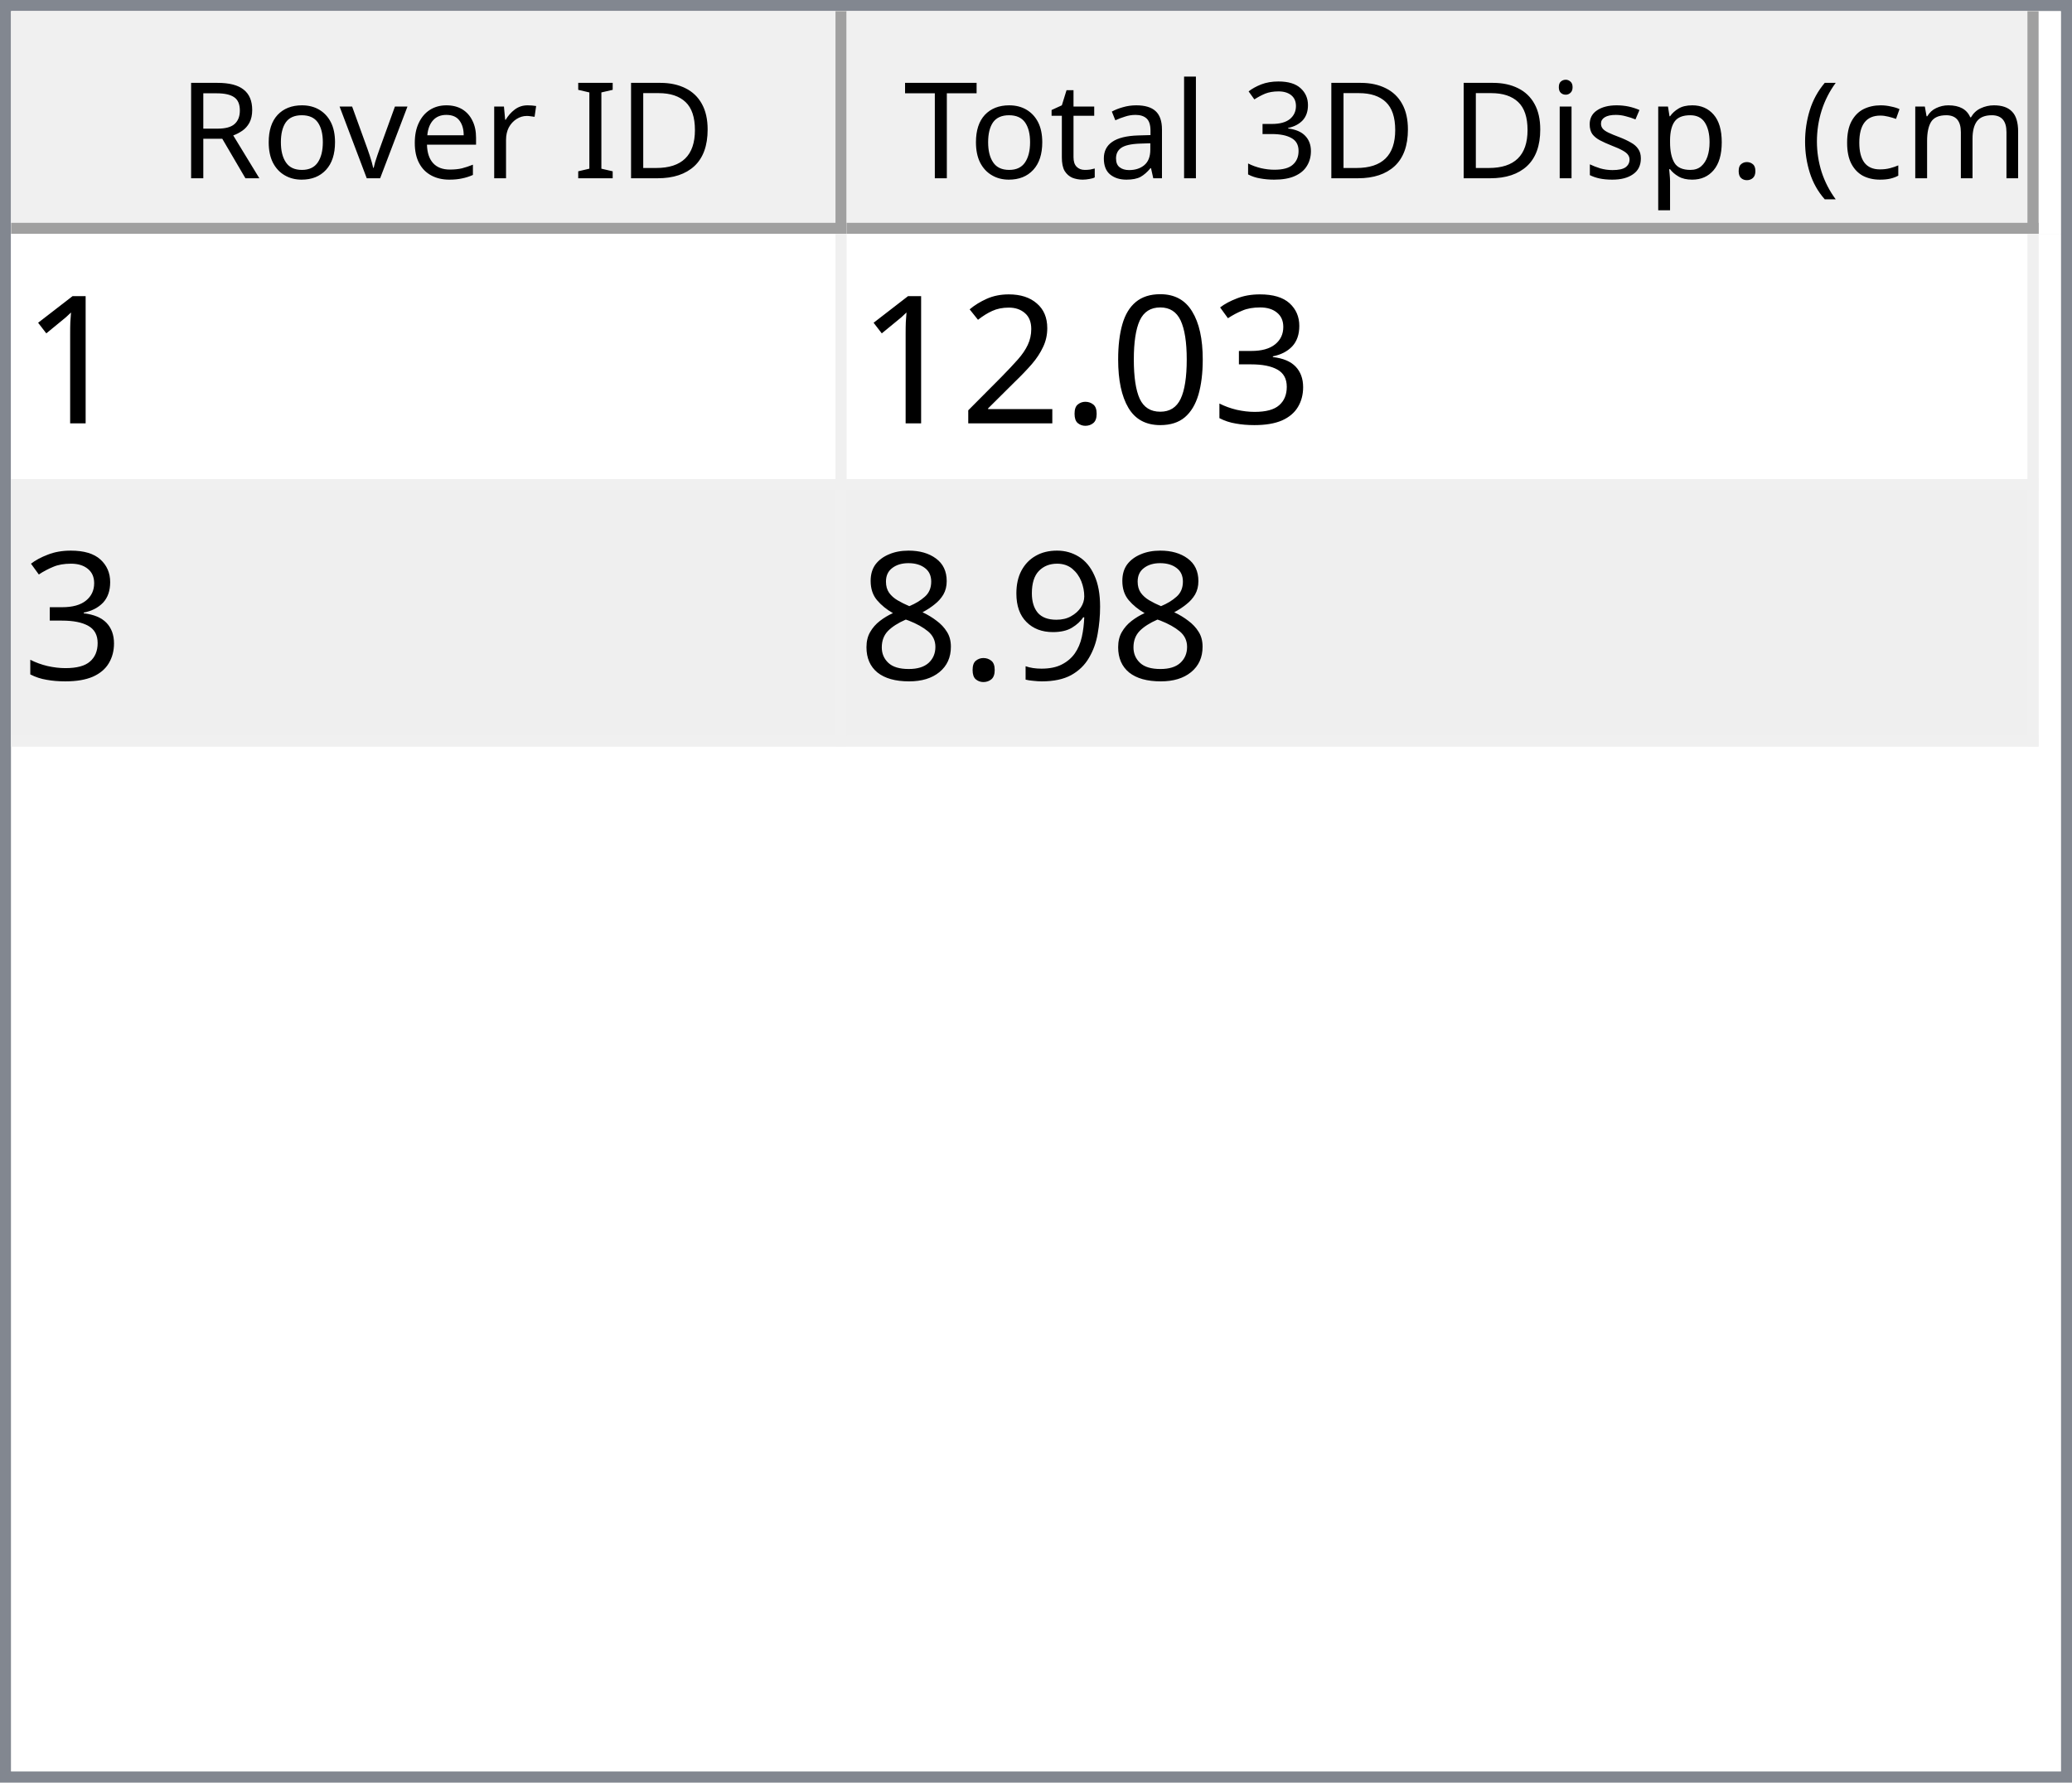
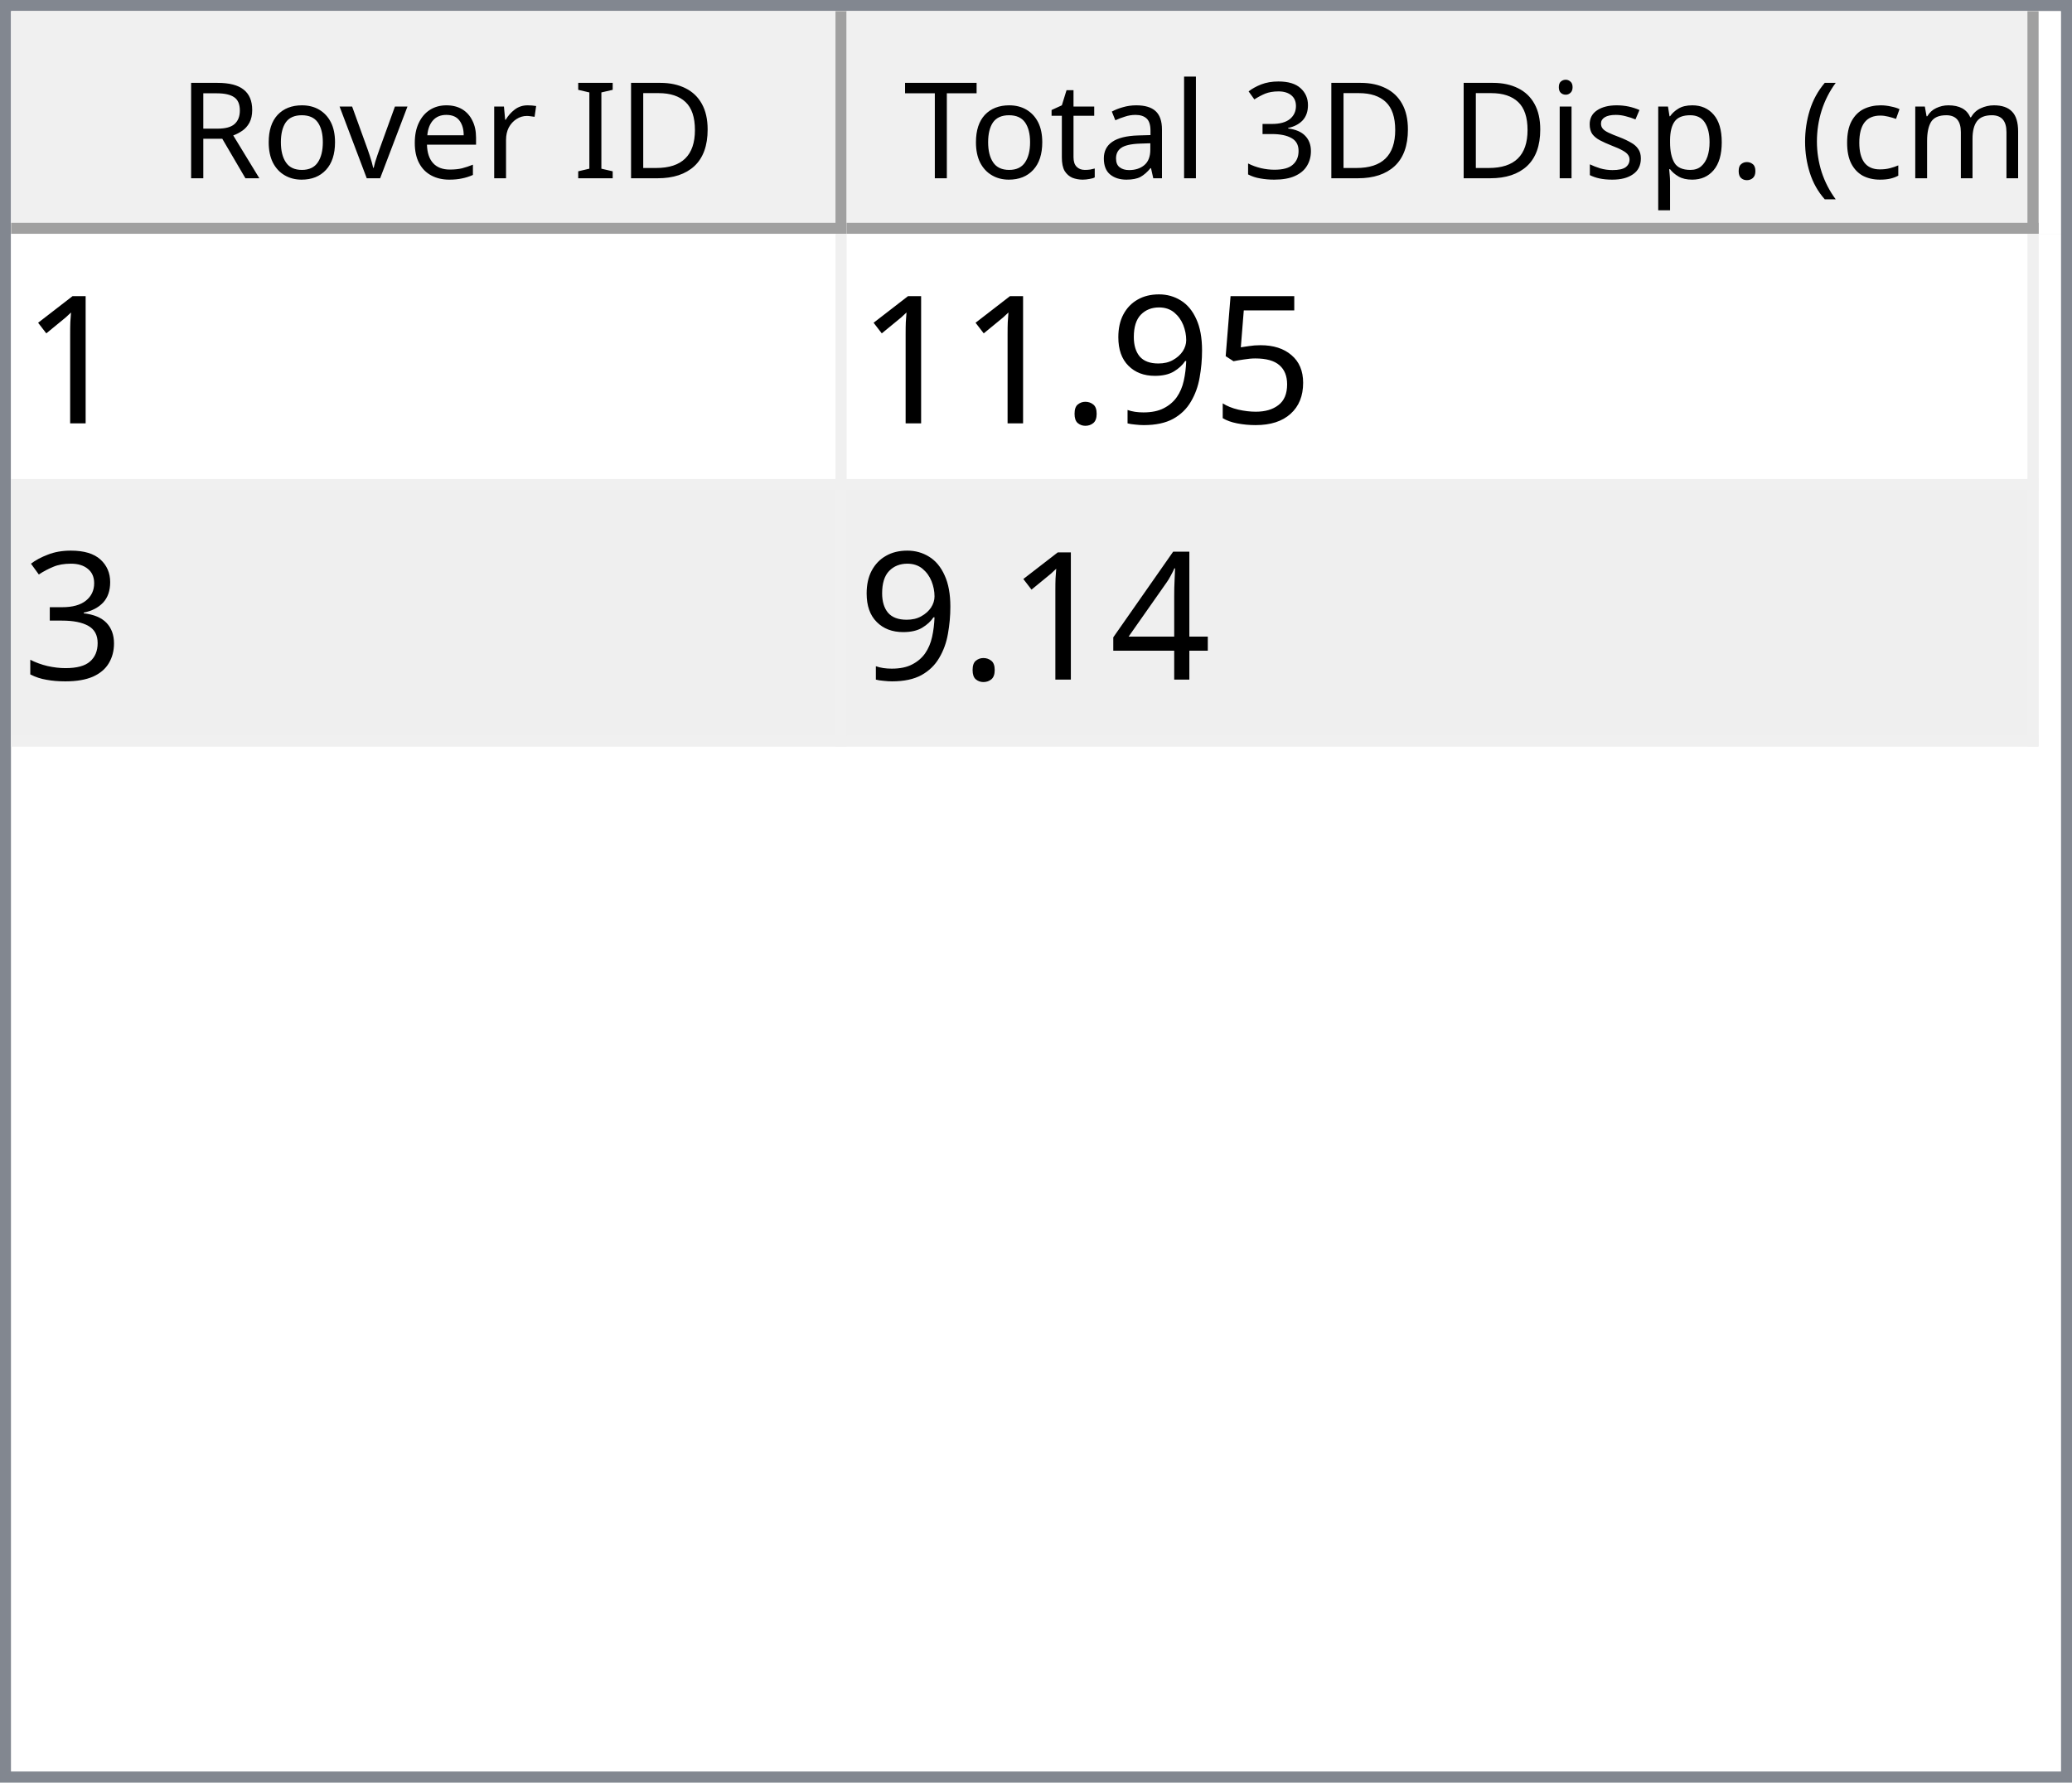
<svg xmlns="http://www.w3.org/2000/svg" style="fill-opacity:1; color-rendering:auto; color-interpolation:auto; text-rendering:auto; stroke:black; stroke-linecap:square; stroke-miterlimit:10; shape-rendering:auto; stroke-opacity:1; fill:black; stroke-dasharray:none; font-weight:normal; stroke-width:1; font-family:'Dialog'; font-style:normal; stroke-linejoin:miter; font-size:12px; stroke-dashoffset:0; image-rendering:auto;" width="186" height="160">
  <defs id="genericDefs" />
  <g>
    <defs id="defs1">
      <clipPath clipPathUnits="userSpaceOnUse" id="clipPath1">
        <path d="M0 0 L186 0 L186 160 L0 160 L0 0 Z" />
      </clipPath>
      <clipPath clipPathUnits="userSpaceOnUse" id="clipPath2">
        <path d="M0 0 L0 160 L186 160 L186 0 Z" />
      </clipPath>
      <clipPath clipPathUnits="userSpaceOnUse" id="clipPath3">
        <path d="M0 0 L0 20 L184 20 L184 0 Z" />
      </clipPath>
      <clipPath clipPathUnits="userSpaceOnUse" id="clipPath4">
        <path d="M0 0 L0 20 L75 20 L75 0 Z" />
      </clipPath>
      <clipPath clipPathUnits="userSpaceOnUse" id="clipPath5">
        <path d="M1 1 L1 19 L74 19 L74 1 Z" />
      </clipPath>
      <clipPath clipPathUnits="userSpaceOnUse" id="clipPath6">
        <path d="M0 0 L0 18 L73 18 L73 0 Z" />
      </clipPath>
      <clipPath clipPathUnits="userSpaceOnUse" id="clipPath7">
        <path d="M-0.5 -0.5 L-0.5 19.5 L74.5 19.5 L74.5 -0.5 Z" />
      </clipPath>
      <clipPath clipPathUnits="userSpaceOnUse" id="clipPath8">
        <path d="M0 0 L0 20 L107 20 L107 0 Z" />
      </clipPath>
      <clipPath clipPathUnits="userSpaceOnUse" id="clipPath9">
        <path d="M1 1 L1 19 L106 19 L106 1 Z" />
      </clipPath>
      <clipPath clipPathUnits="userSpaceOnUse" id="clipPath10">
        <path d="M0 0 L0 18 L105 18 L105 0 Z" />
      </clipPath>
      <clipPath clipPathUnits="userSpaceOnUse" id="clipPath11">
        <path d="M-0.5 -0.5 L-0.5 19.5 L106.5 19.5 L106.5 -0.5 Z" />
      </clipPath>
      <clipPath clipPathUnits="userSpaceOnUse" id="clipPath12">
        <path d="M0 0 L0 138 L184 138 L184 0 Z" />
      </clipPath>
      <clipPath clipPathUnits="userSpaceOnUse" id="clipPath13">
        <path d="M0 0 L0 46 L182 46 L182 0 Z" />
      </clipPath>
      <clipPath clipPathUnits="userSpaceOnUse" id="clipPath14">
        <path d="M-0.5 -0.5 L-0.5 45.5 L181.5 45.5 L181.5 -0.5 Z" />
      </clipPath>
      <clipPath clipPathUnits="userSpaceOnUse" id="clipPath15">
        <path d="M0 0 L0 22 L74 22 L74 0 Z" />
      </clipPath>
      <clipPath clipPathUnits="userSpaceOnUse" id="clipPath16">
        <path d="M0 0 L0 22 L106 22 L106 0 Z" />
      </clipPath>
      <font horiz-adv-x="64.551" id="font1">
        <font-face ascent="107.91" descent="25.098" units-per-em="100" style="font-style:normal; font-family:Segoe UI; font-weight:normal;" />
        <missing-glyph horiz-adv-x="64.551" d="M8.109 0 L8.109 68.266 L56.453 68.266 L56.453 0 L8.109 0 ZM15.328 7.234 L49.219 7.234 L49.219 61.031 L15.328 61.031 L15.328 7.234 Z" />
        <glyph unicode="D" horiz-adv-x="70.117" d="M9.188 0 L9.188 70.016 L28.516 70.016 Q65.531 70.016 65.531 35.891 Q65.531 19.672 55.25 9.836 Q44.969 0 27.734 0 L9.188 0 ZM17.391 62.594 L17.391 7.422 L27.828 7.422 Q41.609 7.422 49.273 14.797 Q56.938 22.172 56.938 35.688 Q56.938 62.594 28.328 62.594 L17.391 62.594 Z" />
        <glyph unicode="I" horiz-adv-x="26.611" d="M17.391 0 L9.188 0 L9.188 70.016 L17.391 70.016 L17.391 0 Z" />
        <glyph unicode=" " horiz-adv-x="27.393" d="" />
        <glyph unicode="r" horiz-adv-x="34.766" d="M34.188 41.891 Q32.078 43.5 28.125 43.5 Q23 43.5 19.555 38.672 Q16.109 33.844 16.109 25.484 L16.109 0 L8.109 0 L8.109 50 L16.109 50 L16.109 39.703 L16.312 39.703 Q18.016 44.969 21.531 47.922 Q25.047 50.875 29.391 50.875 Q32.516 50.875 34.188 50.203 L34.188 41.891 Z" />
        <glyph unicode="e" horiz-adv-x="52.295" d="M48.297 23 L12.984 23 Q13.188 14.656 17.484 10.109 Q21.781 5.562 29.297 5.562 Q37.75 5.562 44.828 11.141 L44.828 3.609 Q38.234 -1.172 27.391 -1.172 Q16.797 -1.172 10.742 5.641 Q4.688 12.453 4.688 24.812 Q4.688 36.469 11.305 43.82 Q17.922 51.172 27.734 51.172 Q37.547 51.172 42.922 44.828 Q48.297 38.484 48.297 27.203 L48.297 23 ZM40.094 29.781 Q40.047 36.719 36.75 40.578 Q33.453 44.438 27.594 44.438 Q21.922 44.438 17.969 40.383 Q14.016 36.328 13.094 29.781 L40.094 29.781 Z" />
        <glyph unicode="v" horiz-adv-x="47.9" d="M47.406 50 L27.484 0 L19.625 0 L0.688 50 L9.469 50 L22.172 13.672 Q23.578 9.672 23.922 6.688 L24.125 6.688 Q24.609 10.453 25.688 13.484 L38.969 50 L47.406 50 Z" />
        <glyph unicode="o" horiz-adv-x="58.594" d="M29 -1.172 Q17.922 -1.172 11.305 5.836 Q4.688 12.844 4.688 24.422 Q4.688 37.016 11.57 44.094 Q18.453 51.172 30.172 51.172 Q41.359 51.172 47.633 44.289 Q53.906 37.406 53.906 25.203 Q53.906 13.234 47.141 6.031 Q40.375 -1.172 29 -1.172 ZM29.594 44.438 Q21.875 44.438 17.383 39.188 Q12.891 33.938 12.891 24.703 Q12.891 15.828 17.43 10.695 Q21.969 5.562 29.594 5.562 Q37.359 5.562 41.531 10.594 Q45.703 15.625 45.703 24.906 Q45.703 34.281 41.531 39.359 Q37.359 44.438 29.594 44.438 Z" />
        <glyph unicode="R" horiz-adv-x="59.814" d="M59.375 0 L49.609 0 L37.891 19.625 Q36.281 22.359 34.766 24.289 Q33.25 26.219 31.664 27.438 Q30.078 28.656 28.25 29.219 Q26.422 29.781 24.125 29.781 L17.391 29.781 L17.391 0 L9.188 0 L9.188 70.016 L30.078 70.016 Q34.672 70.016 38.555 68.867 Q42.438 67.719 45.289 65.375 Q48.141 63.031 49.758 59.547 Q51.375 56.062 51.375 51.375 Q51.375 47.703 50.273 44.656 Q49.172 41.609 47.148 39.211 Q45.125 36.812 42.266 35.133 Q39.406 33.453 35.844 32.516 L35.844 32.328 Q37.594 31.547 38.891 30.547 Q40.188 29.547 41.359 28.18 Q42.531 26.812 43.68 25.078 Q44.828 23.344 46.234 21.047 L59.375 0 ZM17.391 62.594 L17.391 37.203 L28.516 37.203 Q31.594 37.203 34.203 38.133 Q36.812 39.062 38.719 40.797 Q40.625 42.531 41.703 45.047 Q42.781 47.562 42.781 50.688 Q42.781 56.297 39.141 59.445 Q35.5 62.594 28.609 62.594 L17.391 62.594 Z" />
        <glyph unicode=")" horiz-adv-x="30.176" d="M8.297 -15.922 L1.172 -15.922 Q16.406 2.344 16.406 26.812 Q16.406 51.469 1.078 70.016 L8.297 70.016 Q23.531 52.156 23.531 26.703 Q23.531 1.375 8.297 -15.922 Z" />
        <glyph unicode="m" horiz-adv-x="86.133" d="M79.109 0 L71.094 0 L71.094 28.719 Q71.094 37.016 68.531 40.727 Q65.969 44.438 59.906 44.438 Q54.781 44.438 51.195 39.75 Q47.609 35.062 47.609 28.516 L47.609 0 L39.594 0 L39.594 29.688 Q39.594 44.438 28.219 44.438 Q22.953 44.438 19.531 40.016 Q16.109 35.594 16.109 28.516 L16.109 0 L8.109 0 L8.109 50 L16.109 50 L16.109 42.094 L16.312 42.094 Q21.625 51.172 31.844 51.172 Q36.969 51.172 40.773 48.312 Q44.578 45.453 46 40.828 Q51.562 51.172 62.594 51.172 Q79.109 51.172 79.109 30.812 L79.109 0 Z" />
        <glyph unicode="c" horiz-adv-x="46.191" d="M42.188 2.297 Q36.422 -1.172 28.516 -1.172 Q17.828 -1.172 11.258 5.789 Q4.688 12.75 4.688 23.828 Q4.688 36.188 11.766 43.68 Q18.844 51.172 30.672 51.172 Q37.25 51.172 42.281 48.734 L42.281 40.531 Q36.719 44.438 30.375 44.438 Q22.703 44.438 17.797 38.945 Q12.891 33.453 12.891 24.516 Q12.891 15.719 17.508 10.641 Q22.125 5.562 29.891 5.562 Q36.422 5.562 42.188 9.906 L42.188 2.297 Z" />
        <glyph unicode="(" horiz-adv-x="30.176" d="M29.109 -15.922 L21.969 -15.922 Q6.844 1.375 6.844 26.703 Q6.844 52.156 21.969 70.016 L29.203 70.016 Q13.875 51.469 13.875 26.812 Q13.875 2.344 29.109 -15.922 Z" />
        <glyph unicode="." horiz-adv-x="21.68" d="M10.891 -1.078 Q8.641 -1.078 7.055 0.539 Q5.469 2.156 5.469 4.391 Q5.469 6.641 7.055 8.273 Q8.641 9.906 10.891 9.906 Q13.188 9.906 14.797 8.273 Q16.406 6.641 16.406 4.391 Q16.406 2.156 14.797 0.539 Q13.188 -1.078 10.891 -1.078 Z" />
        <glyph unicode="p" horiz-adv-x="58.789" d="M16.312 7.234 L16.109 7.234 L16.109 -23 L8.109 -23 L8.109 50 L16.109 50 L16.109 41.219 L16.312 41.219 Q22.219 51.172 33.594 51.172 Q43.266 51.172 48.688 44.461 Q54.109 37.75 54.109 26.469 Q54.109 13.922 48 6.375 Q41.891 -1.172 31.297 -1.172 Q21.578 -1.172 16.312 7.234 ZM16.109 27.391 L16.109 20.406 Q16.109 14.203 20.141 9.883 Q24.172 5.562 30.375 5.562 Q37.641 5.562 41.773 11.133 Q45.906 16.703 45.906 26.609 Q45.906 34.969 42.047 39.703 Q38.188 44.438 31.594 44.438 Q24.609 44.438 20.359 39.578 Q16.109 34.719 16.109 27.391 Z" />
        <glyph unicode="s" horiz-adv-x="42.432" d="M5.078 1.812 L5.078 10.406 Q11.625 5.562 19.484 5.562 Q30.031 5.562 30.031 12.594 Q30.031 14.594 29.125 15.992 Q28.219 17.391 26.68 18.461 Q25.141 19.531 23.07 20.383 Q21 21.234 18.609 22.172 Q15.281 23.484 12.766 24.828 Q10.25 26.172 8.57 27.859 Q6.891 29.547 6.031 31.695 Q5.172 33.844 5.172 36.719 Q5.172 40.234 6.789 42.945 Q8.406 45.656 11.086 47.484 Q13.766 49.312 17.211 50.242 Q20.656 51.172 24.312 51.172 Q30.812 51.172 35.938 48.922 L35.938 40.828 Q30.422 44.438 23.25 44.438 Q21 44.438 19.195 43.922 Q17.391 43.406 16.094 42.477 Q14.797 41.547 14.086 40.258 Q13.375 38.969 13.375 37.406 Q13.375 35.453 14.086 34.133 Q14.797 32.812 16.164 31.789 Q17.531 30.766 19.484 29.938 Q21.438 29.109 23.922 28.125 Q27.25 26.859 29.883 25.516 Q32.516 24.172 34.375 22.484 Q36.234 20.797 37.234 18.602 Q38.234 16.406 38.234 13.375 Q38.234 9.672 36.602 6.938 Q34.969 4.203 32.234 2.398 Q29.5 0.594 25.93 -0.289 Q22.359 -1.172 18.453 -1.172 Q10.75 -1.172 5.078 1.812 Z" />
        <glyph unicode="i" horiz-adv-x="24.219" d="M12.203 62.703 Q10.062 62.703 8.547 64.164 Q7.031 65.625 7.031 67.875 Q7.031 70.125 8.547 71.609 Q10.062 73.094 12.203 73.094 Q14.406 73.094 15.945 71.609 Q17.484 70.125 17.484 67.875 Q17.484 65.719 15.945 64.211 Q14.406 62.703 12.203 62.703 ZM16.109 0 L8.109 0 L8.109 50 L16.109 50 L16.109 0 Z" />
        <glyph unicode="3" horiz-adv-x="53.906" d="M46.531 19.828 Q46.531 15.094 44.75 11.211 Q42.969 7.328 39.719 4.57 Q36.469 1.812 31.93 0.297 Q27.391 -1.219 21.922 -1.219 Q11.922 -1.219 6 2.594 L6 11.188 Q13.094 5.609 22.219 5.609 Q25.875 5.609 28.828 6.539 Q31.781 7.469 33.906 9.227 Q36.031 10.984 37.18 13.477 Q38.328 15.969 38.328 19.094 Q38.328 32.812 18.797 32.812 L12.984 32.812 L12.984 39.594 L18.5 39.594 Q35.797 39.594 35.797 52.484 Q35.797 64.406 22.609 64.406 Q15.188 64.406 8.688 59.422 L8.688 67.188 Q15.375 71.188 24.609 71.188 Q29 71.188 32.57 69.969 Q36.141 68.75 38.68 66.555 Q41.219 64.359 42.609 61.281 Q44 58.203 44 54.5 Q44 40.672 30.031 36.719 L30.031 36.531 Q33.594 36.141 36.625 34.797 Q39.656 33.453 41.852 31.305 Q44.047 29.156 45.289 26.25 Q46.531 23.344 46.531 19.828 Z" />
        <glyph unicode="l" horiz-adv-x="24.219" d="M16.109 0 L8.109 0 L8.109 74.031 L16.109 74.031 L16.109 0 Z" />
        <glyph unicode="a" horiz-adv-x="50.879" d="M43.891 0 L35.891 0 L35.891 7.812 L35.688 7.812 Q30.469 -1.172 20.312 -1.172 Q12.844 -1.172 8.617 2.781 Q4.391 6.734 4.391 13.281 Q4.391 27.297 20.906 29.594 L35.891 31.688 Q35.891 44.438 25.594 44.438 Q16.547 44.438 9.281 38.281 L9.281 46.484 Q16.656 51.172 26.266 51.172 Q43.891 51.172 43.891 32.516 L43.891 0 ZM35.891 25.297 L23.828 23.641 Q18.266 22.859 15.43 20.875 Q12.594 18.891 12.594 13.875 Q12.594 10.203 15.211 7.883 Q17.828 5.562 22.172 5.562 Q28.125 5.562 32.008 9.742 Q35.891 13.922 35.891 20.312 L35.891 25.297 Z" />
        <glyph unicode="t" horiz-adv-x="33.887" d="M31.297 0.484 Q28.469 -1.078 23.828 -1.078 Q10.688 -1.078 10.688 13.578 L10.688 43.172 L2.094 43.172 L2.094 50 L10.688 50 L10.688 62.203 L18.703 64.797 L18.703 50 L31.297 50 L31.297 43.172 L18.703 43.172 L18.703 14.984 Q18.703 9.969 20.414 7.82 Q22.125 5.672 26.078 5.672 Q29.109 5.672 31.297 7.328 L31.297 0.484 Z" />
        <glyph unicode="T" horiz-adv-x="52.393" d="M50.594 62.594 L30.375 62.594 L30.375 0 L22.172 0 L22.172 62.594 L2 62.594 L2 70.016 L50.594 70.016 L50.594 62.594 Z" />
      </font>
      <font horiz-adv-x="75.0" id="font2">
        <font-face ascent="100.537" descent="21.973" units-per-em="100" style="font-style:normal; font-family:sans-serif; font-weight:normal;" />
        <missing-glyph horiz-adv-x="75.0" d="M12.5 0 L12.5 62.5 L62.5 62.5 L62.5 0 L12.5 0 ZM14.062 1.562 L60.938 1.562 L60.938 60.938 L14.062 60.938 L14.062 1.562 Z" />
        <glyph unicode="1" horiz-adv-x="55.615" d="M37.25 0 L28.469 0 L28.469 56 Q25.297 52.984 20.141 49.953 Q14.984 46.922 10.891 45.406 L10.891 53.906 Q18.266 57.375 23.781 62.305 Q29.297 67.234 31.594 71.875 L37.25 71.875 L37.25 0 Z" />
+         <glyph unicode="5" horiz-adv-x="55.615" d="M4.156 18.75 L13.375 19.531 Q14.406 12.797 18.141 9.398 Q21.875 6 27.156 6 Q33.5 6 37.891 10.789 Q42.281 15.578 42.281 23.484 Q42.281 31 38.062 35.352 Q33.844 39.703 27 39.703 Q22.75 39.703 19.336 37.773 Q15.922 35.844 13.969 32.766 L5.719 33.844 L12.641 70.609 L48.25 70.609 L48.25 62.203 L19.672 62.203 L15.828 42.969 Q22.266 47.469 29.344 47.469 Q38.719 47.469 45.164 40.969 Q51.609 34.469 51.609 24.266 Q51.609 14.547 45.953 7.469 Q39.062 -1.219 27.156 -1.219 Q17.391 -1.219 11.211 4.25 Q5.031 9.719 4.156 18.75 Z" />
+         <glyph unicode="9" horiz-adv-x="55.615" d="M5.469 16.547 L13.922 17.328 Q14.984 11.375 18.016 8.688 Q21.047 6 25.781 6 Q29.828 6 32.883 7.859 Q35.938 9.719 37.891 12.82 Q39.844 15.922 41.164 21.195 Q42.484 26.469 42.484 31.938 Q42.484 32.516 42.438 33.688 Q39.797 29.5 35.234 26.883 Q30.672 24.266 25.344 24.266 Q16.453 24.266 10.305 30.711 Q4.156 37.156 4.156 47.703 Q4.156 58.594 10.578 65.234 Q17 71.875 26.656 71.875 Q33.641 71.875 39.43 68.117 Q45.219 64.359 48.219 57.398 Q51.219 50.438 51.219 37.25 Q51.219 23.531 48.242 15.406 Q45.266 7.281 39.383 3.031 Q33.5 -1.219 25.594 -1.219 Q17.188 -1.219 11.867 3.445 Q6.547 8.109 5.469 16.547 ZM41.453 48.141 Q41.453 55.719 37.43 60.156 Q33.406 64.594 27.734 64.594 Q21.875 64.594 17.531 59.812 Q13.188 55.031 13.188 47.406 Q13.188 40.578 17.312 36.305 Q21.438 32.031 27.484 32.031 Q33.594 32.031 37.523 36.305 Q41.453 40.578 41.453 48.141 Z" />
+         <glyph unicode="." horiz-adv-x="27.783" d="M9.078 0 L9.078 10.016 L19.094 10.016 L19.094 0 L9.078 0 Z" />
        <glyph unicode="3" horiz-adv-x="55.615" d="M4.203 18.891 L12.984 20.062 Q14.5 12.594 18.141 9.297 Q21.781 6 27 6 Q33.203 6 37.477 10.297 Q41.75 14.594 41.75 20.953 Q41.75 27 37.797 30.93 Q33.844 34.859 27.734 34.859 Q25.25 34.859 21.531 33.891 L22.516 41.609 Q23.391 41.5 23.922 41.5 Q29.547 41.5 34.039 44.43 Q38.531 47.359 38.531 53.469 Q38.531 58.297 35.258 61.477 Q31.984 64.656 26.812 64.656 Q21.688 64.656 18.266 61.43 Q14.844 58.203 13.875 51.766 L5.078 53.328 Q6.688 62.156 12.398 67.016 Q18.109 71.875 26.609 71.875 Q32.469 71.875 37.398 69.359 Q42.328 66.844 44.945 62.5 Q47.562 58.156 47.562 53.266 Q47.562 48.641 45.07 44.828 Q42.578 41.016 37.703 38.766 Q44.047 37.312 47.562 32.695 Q51.078 28.078 51.078 21.141 Q51.078 11.766 44.242 5.25 Q37.406 -1.266 26.953 -1.266 Q17.531 -1.266 11.305 4.352 Q5.078 9.969 4.203 18.891 Z" />
-         <glyph unicode="0" horiz-adv-x="55.615" d="M4.156 35.297 Q4.156 48 6.766 55.742 Q9.375 63.484 14.523 67.68 Q19.672 71.875 27.484 71.875 Q33.25 71.875 37.594 69.555 Q41.938 67.234 44.773 62.867 Q47.609 58.5 49.219 52.227 Q50.828 45.953 50.828 35.297 Q50.828 22.703 48.242 14.969 Q45.656 7.234 40.508 3.008 Q35.359 -1.219 27.484 -1.219 Q17.141 -1.219 11.234 6.203 Q4.156 15.141 4.156 35.297 ZM13.188 35.297 Q13.188 17.672 17.312 11.836 Q21.438 6 27.484 6 Q33.547 6 37.672 11.859 Q41.797 17.719 41.797 35.297 Q41.797 52.984 37.672 58.789 Q33.547 64.594 27.391 64.594 Q21.344 64.594 17.719 59.469 Q13.188 52.938 13.188 35.297 Z" />
-         <glyph unicode="." horiz-adv-x="27.783" d="M9.078 0 L9.078 10.016 L19.094 10.016 L19.094 0 L9.078 0 Z" />
-         <glyph unicode="2" horiz-adv-x="55.615" d="M50.344 8.453 L50.344 0 L3.031 0 Q2.938 3.172 4.047 6.109 Q5.859 10.938 9.836 15.625 Q13.812 20.312 21.344 26.469 Q33.016 36.031 37.117 41.625 Q41.219 47.219 41.219 52.203 Q41.219 57.422 37.477 61.008 Q33.734 64.594 27.734 64.594 Q21.391 64.594 17.578 60.789 Q13.766 56.984 13.719 50.25 L4.688 51.172 Q5.609 61.281 11.664 66.578 Q17.719 71.875 27.938 71.875 Q38.234 71.875 44.242 66.164 Q50.25 60.453 50.25 52 Q50.25 47.703 48.492 43.555 Q46.734 39.406 42.656 34.812 Q38.578 30.219 29.109 22.219 Q21.188 15.578 18.945 13.211 Q16.703 10.844 15.234 8.453 L50.344 8.453 Z" />
-         <glyph unicode="9" horiz-adv-x="55.615" d="M5.469 16.547 L13.922 17.328 Q14.984 11.375 18.016 8.688 Q21.047 6 25.781 6 Q29.828 6 32.883 7.859 Q35.938 9.719 37.891 12.82 Q39.844 15.922 41.164 21.195 Q42.484 26.469 42.484 31.938 Q42.484 32.516 42.438 33.688 Q39.797 29.5 35.234 26.883 Q30.672 24.266 25.344 24.266 Q16.453 24.266 10.305 30.711 Q4.156 37.156 4.156 47.703 Q4.156 58.594 10.578 65.234 Q17 71.875 26.656 71.875 Q33.641 71.875 39.43 68.117 Q45.219 64.359 48.219 57.398 Q51.219 50.438 51.219 37.25 Q51.219 23.531 48.242 15.406 Q45.266 7.281 39.383 3.031 Q33.5 -1.219 25.594 -1.219 Q17.188 -1.219 11.867 3.445 Q6.547 8.109 5.469 16.547 ZM41.453 48.141 Q41.453 55.719 37.43 60.156 Q33.406 64.594 27.734 64.594 Q21.875 64.594 17.531 59.812 Q13.188 55.031 13.188 47.406 Q13.188 40.578 17.312 36.305 Q21.438 32.031 27.484 32.031 Q33.594 32.031 37.523 36.305 Q41.453 40.578 41.453 48.141 Z" />
-         <glyph unicode="8" horiz-adv-x="55.615" d="M17.672 38.812 Q12.203 40.828 9.57 44.539 Q6.938 48.25 6.938 53.422 Q6.938 61.234 12.555 66.555 Q18.172 71.875 27.484 71.875 Q36.859 71.875 42.578 66.43 Q48.297 60.984 48.297 53.172 Q48.297 48.188 45.68 44.508 Q43.062 40.828 37.75 38.812 Q44.344 36.672 47.781 31.883 Q51.219 27.094 51.219 20.453 Q51.219 11.281 44.727 5.031 Q38.234 -1.219 27.641 -1.219 Q17.047 -1.219 10.547 5.055 Q4.047 11.328 4.047 20.703 Q4.047 27.688 7.594 32.398 Q11.141 37.109 17.672 38.812 ZM15.922 53.719 Q15.922 48.641 19.195 45.414 Q22.469 42.188 27.688 42.188 Q32.766 42.188 36.016 45.383 Q39.266 48.578 39.266 53.219 Q39.266 58.062 35.914 61.359 Q32.562 64.656 27.594 64.656 Q22.562 64.656 19.242 61.43 Q15.922 58.203 15.922 53.719 ZM13.094 20.656 Q13.094 16.891 14.875 13.375 Q16.656 9.859 20.172 7.93 Q23.688 6 27.734 6 Q34.031 6 38.133 10.055 Q42.234 14.109 42.234 20.359 Q42.234 26.703 38.016 30.859 Q33.797 35.016 27.438 35.016 Q21.234 35.016 17.164 30.914 Q13.094 26.812 13.094 20.656 Z" />
+         <glyph unicode="4" horiz-adv-x="55.615" d="M32.328 0 L32.328 17.141 L1.266 17.141 L1.266 25.203 L33.938 71.578 L41.109 71.578 L41.109 25.203 L50.781 25.203 L50.781 17.141 L41.109 17.141 L41.109 0 L32.328 0 ZM32.328 25.203 L32.328 57.469 L9.906 25.203 L32.328 25.203 Z" />
      </font>
    </defs>
    <g style="fill:white; stroke:white;">
      <rect x="0" y="0" width="186" style="clip-path:url(#clipPath1); stroke:none;" height="160" />
    </g>
    <g style="fill:white; text-rendering:optimizeSpeed; color-rendering:optimizeSpeed; image-rendering:optimizeSpeed; shape-rendering:crispEdges; stroke:white; color-interpolation:sRGB;">
      <rect x="0" width="186" height="160" y="0" style="stroke:none;" />
      <path style="stroke:none;" d="M0 160 L186 160 L186 0 L0 0 Z" />
    </g>
    <g style="fill:rgb(240,240,240); font-family:'Segoe UI'; stroke:rgb(240,240,240);">
      <rect x="0" y="0" width="186" style="clip-path:url(#clipPath2); stroke:none;" height="160" />
    </g>
    <g style="fill:rgb(130,135,144); font-family:'Segoe UI'; stroke:rgb(130,135,144);">
      <path d="M0 0 L186 0 L186 160 L0 160 L0 0 ZM1 1 L185 1 L185 159 L1 159 L1 1 Z" style="fill-rule:evenodd; clip-path:url(#clipPath2); stroke:none;" />
    </g>
    <g style="fill:white; font-family:'Segoe UI'; stroke:white;" transform="translate(1,1)">
      <rect x="0" y="0" width="184" style="clip-path:url(#clipPath3); stroke:none;" height="20" />
    </g>
    <g style="fill:rgb(240,240,240); font-family:'Segoe UI'; stroke:rgb(240,240,240);" transform="translate(1,1)">
      <rect x="0" y="0" width="75" style="clip-path:url(#clipPath4); stroke:none;" height="20" />
    </g>
    <g style="font-family:'Segoe UI';" transform="translate(2,2)">
      <text x="14" xml:space="preserve" y="14" style="clip-path:url(#clipPath6); stroke:none;">Rover ID</text>
    </g>
    <g style="fill:rgb(160,160,160); font-family:'Segoe UI'; stroke:rgb(160,160,160); stroke-linejoin:bevel;" transform="translate(1.5,1.5)">
      <line x1="74" x2="74" y1="0" style="fill:none; clip-path:url(#clipPath7);" y2="19" />
    </g>
    <g style="fill:rgb(160,160,160); font-family:'Segoe UI'; stroke:rgb(160,160,160); stroke-linejoin:bevel;" transform="matrix(1,0,0,1,1,1) translate(0.5,0.5)">
      <line x1="0" x2="74" y1="19" style="fill:none; clip-path:url(#clipPath7);" y2="19" />
    </g>
    <g style="fill:rgb(240,240,240); font-family:'Segoe UI'; stroke:rgb(240,240,240);" transform="translate(76,1)">
      <rect x="0" y="0" width="107" style="clip-path:url(#clipPath8); stroke:none;" height="20" />
    </g>
    <g style="font-family:'Segoe UI';" transform="translate(77,2)">
      <text x="1" xml:space="preserve" y="14" style="clip-path:url(#clipPath10); stroke:none;"> Total 3D Disp. (cm)</text>
    </g>
    <g style="fill:rgb(160,160,160); font-family:'Segoe UI'; stroke:rgb(160,160,160); stroke-linejoin:bevel;" transform="translate(76.5,1.5)">
      <line x1="106" x2="106" y1="0" style="fill:none; clip-path:url(#clipPath11);" y2="19" />
    </g>
    <g style="fill:rgb(160,160,160); font-family:'Segoe UI'; stroke:rgb(160,160,160); stroke-linejoin:bevel;" transform="matrix(1,0,0,1,76,1) translate(0.5,0.5)">
      <line x1="0" x2="106" y1="19" style="fill:none; clip-path:url(#clipPath11);" y2="19" />
    </g>
    <g style="fill:white; font-family:'Segoe UI'; stroke:white;" transform="translate(1,21)">
      <rect x="0" y="0" width="184" style="clip-path:url(#clipPath12); stroke:none;" height="138" />
    </g>
    <g style="fill:rgb(240,240,240); font-size:16px; font-family:sans-serif; stroke:rgb(240,240,240);" transform="translate(1,21)">
      <rect x="0" y="0" width="182" style="clip-path:url(#clipPath13); stroke:none;" height="46" />
      <line transform="translate(0.5,0.5)" x1="0" x2="181" y1="22" style="clip-path:url(#clipPath14); fill:none; stroke-linejoin:bevel;" y2="22" />
    </g>
    <g transform="matrix(1,0,0,1,1,21) translate(0.5,0.5)" style="fill:rgb(240,240,240); font-size:16px; font-family:sans-serif; stroke:rgb(240,240,240); stroke-linejoin:bevel;">
      <line x1="0" x2="181" y1="45" style="fill:none; clip-path:url(#clipPath14);" y2="45" />
    </g>
    <g transform="matrix(1,0,0,1,1,21) translate(0.5,0.5)" style="fill:rgb(240,240,240); font-size:16px; font-family:sans-serif; stroke:rgb(240,240,240); stroke-linejoin:bevel;">
      <line x1="74" x2="74" y1="0" style="fill:none; clip-path:url(#clipPath14);" y2="45" />
    </g>
    <g transform="matrix(1,0,0,1,1,21) translate(0.5,0.5)" style="fill:rgb(240,240,240); font-size:16px; font-family:sans-serif; stroke:rgb(240,240,240); stroke-linejoin:bevel;">
      <line x1="181" x2="181" y1="0" style="fill:none; clip-path:url(#clipPath14);" y2="45" />
    </g>
    <g style="fill:white; font-size:16px; font-family:sans-serif; stroke:white;" transform="matrix(1,0,0,1,1,21)">
      <rect x="0" y="0" width="74" style="clip-path:url(#clipPath15); stroke:none;" height="22" />
      <text x="1" y="17" style="fill:black; clip-path:url(#clipPath15); stroke:none;" xml:space="preserve">1</text>
    </g>
    <g style="fill:white; font-size:16px; font-family:sans-serif; stroke:white;" transform="matrix(1,0,0,1,1,21) translate(75,0)">
      <rect x="0" y="0" width="106" style="clip-path:url(#clipPath16); stroke:none;" height="22" />
-       <text x="1" y="17" style="fill:black; clip-path:url(#clipPath16); stroke:none;" xml:space="preserve">12.03</text>
+       <text x="1" y="17" style="fill:black; clip-path:url(#clipPath16); stroke:none;" xml:space="preserve">11.95</text>
    </g>
    <g style="fill:rgb(239,239,239); font-size:16px; font-family:sans-serif; stroke:rgb(239,239,239);" transform="matrix(1,0,0,1,1,21) translate(0,23)">
      <rect x="0" y="0" width="74" style="clip-path:url(#clipPath15); stroke:none;" height="22" />
      <text x="1" y="17" style="fill:black; clip-path:url(#clipPath15); stroke:none;" xml:space="preserve">3</text>
    </g>
    <g style="fill:rgb(239,239,239); font-size:16px; font-family:sans-serif; stroke:rgb(239,239,239);" transform="matrix(1,0,0,1,1,21) translate(75,23)">
      <rect x="0" y="0" width="106" style="clip-path:url(#clipPath16); stroke:none;" height="22" />
-       <text x="1" y="17" style="fill:black; clip-path:url(#clipPath16); stroke:none;" xml:space="preserve">8.98</text>
+       <text x="1" y="17" style="fill:black; clip-path:url(#clipPath16); stroke:none;" xml:space="preserve">9.14</text>
    </g>
  </g>
</svg>
